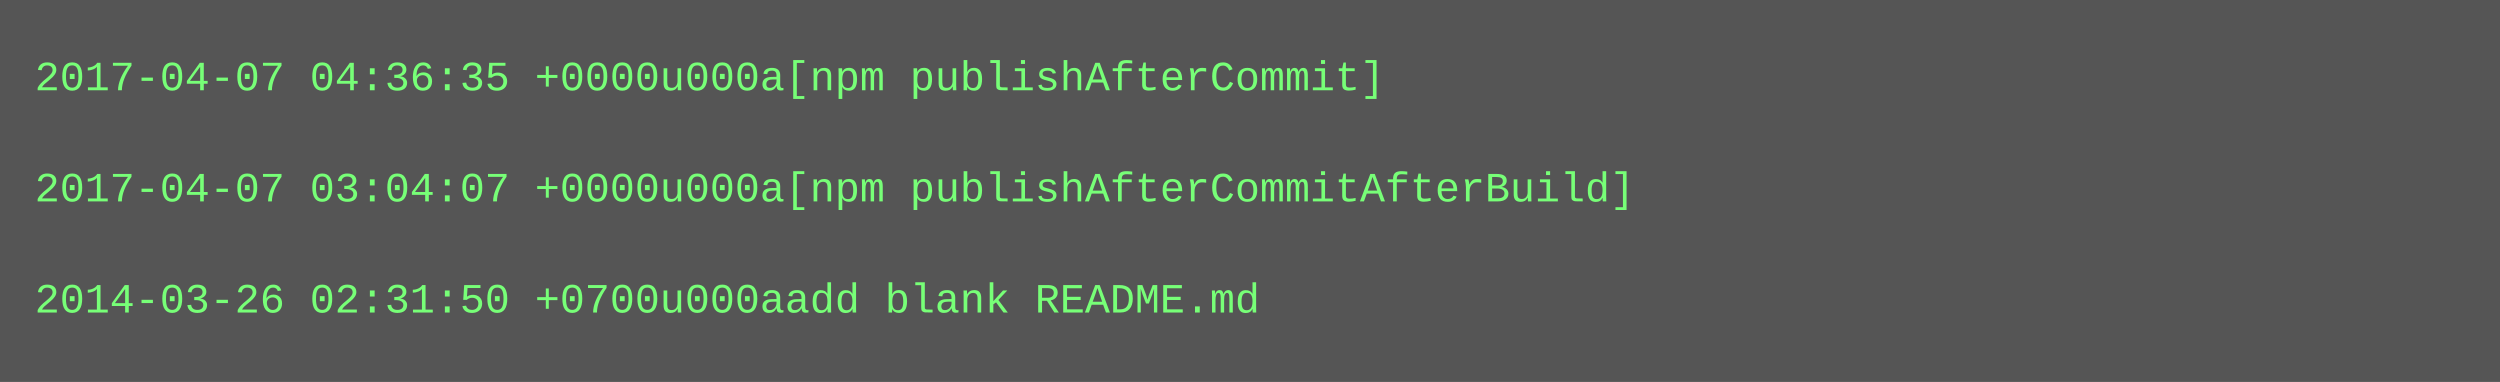
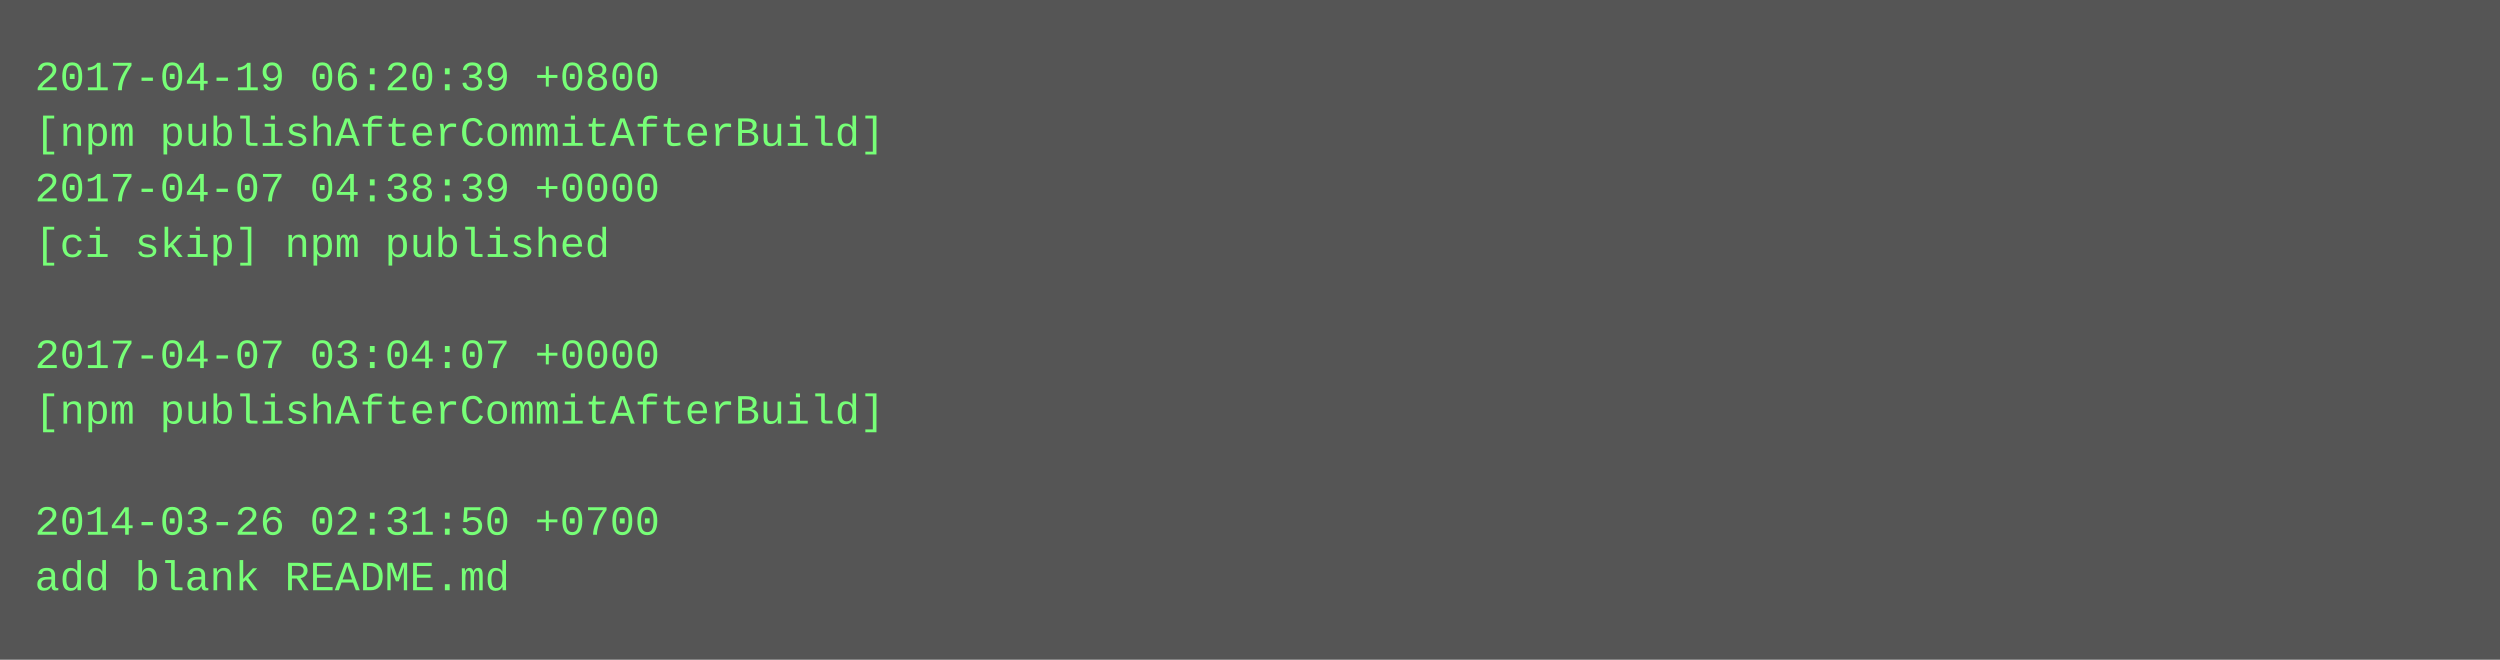
- <svg xmlns="http://www.w3.org/2000/svg" height="110" width="720">
-   <rect height="110" fill="#555" width="720" />
+ <svg xmlns="http://www.w3.org/2000/svg" height="190" width="720">
+   <rect height="190" fill="#555" width="720" />
  <text fill="#7f7" font-family="Courier New" font-size="12" xml:space="preserve">
-     <tspan x="10" y="26">2017-04-07 04:36:35 +0000u000a[npm publishAfterCommit]</tspan>
-     <tspan x="10" y="42" />
-     <tspan x="10" y="58">2017-04-07 03:04:07 +0000u000a[npm publishAfterCommitAfterBuild]</tspan>
-     <tspan x="10" y="74" />
-     <tspan x="10" y="90">2014-03-26 02:31:50 +0700u000aadd blank README.md</tspan>
+     <tspan x="10" y="26">2017-04-19 06:20:39 +0800</tspan>
+     <tspan x="10" y="42">[npm publishAfterCommitAfterBuild]</tspan>
+     <tspan x="10" y="58">2017-04-07 04:38:39 +0000</tspan>
+     <tspan x="10" y="74">[ci skip] npm published</tspan>
+     <tspan x="10" y="90" />
+     <tspan x="10" y="106">2017-04-07 03:04:07 +0000</tspan>
+     <tspan x="10" y="122">[npm publishAfterCommitAfterBuild]</tspan>
+     <tspan x="10" y="138" />
+     <tspan x="10" y="154">2014-03-26 02:31:50 +0700</tspan>
+     <tspan x="10" y="170">add blank README.md</tspan>
  </text>
</svg>
